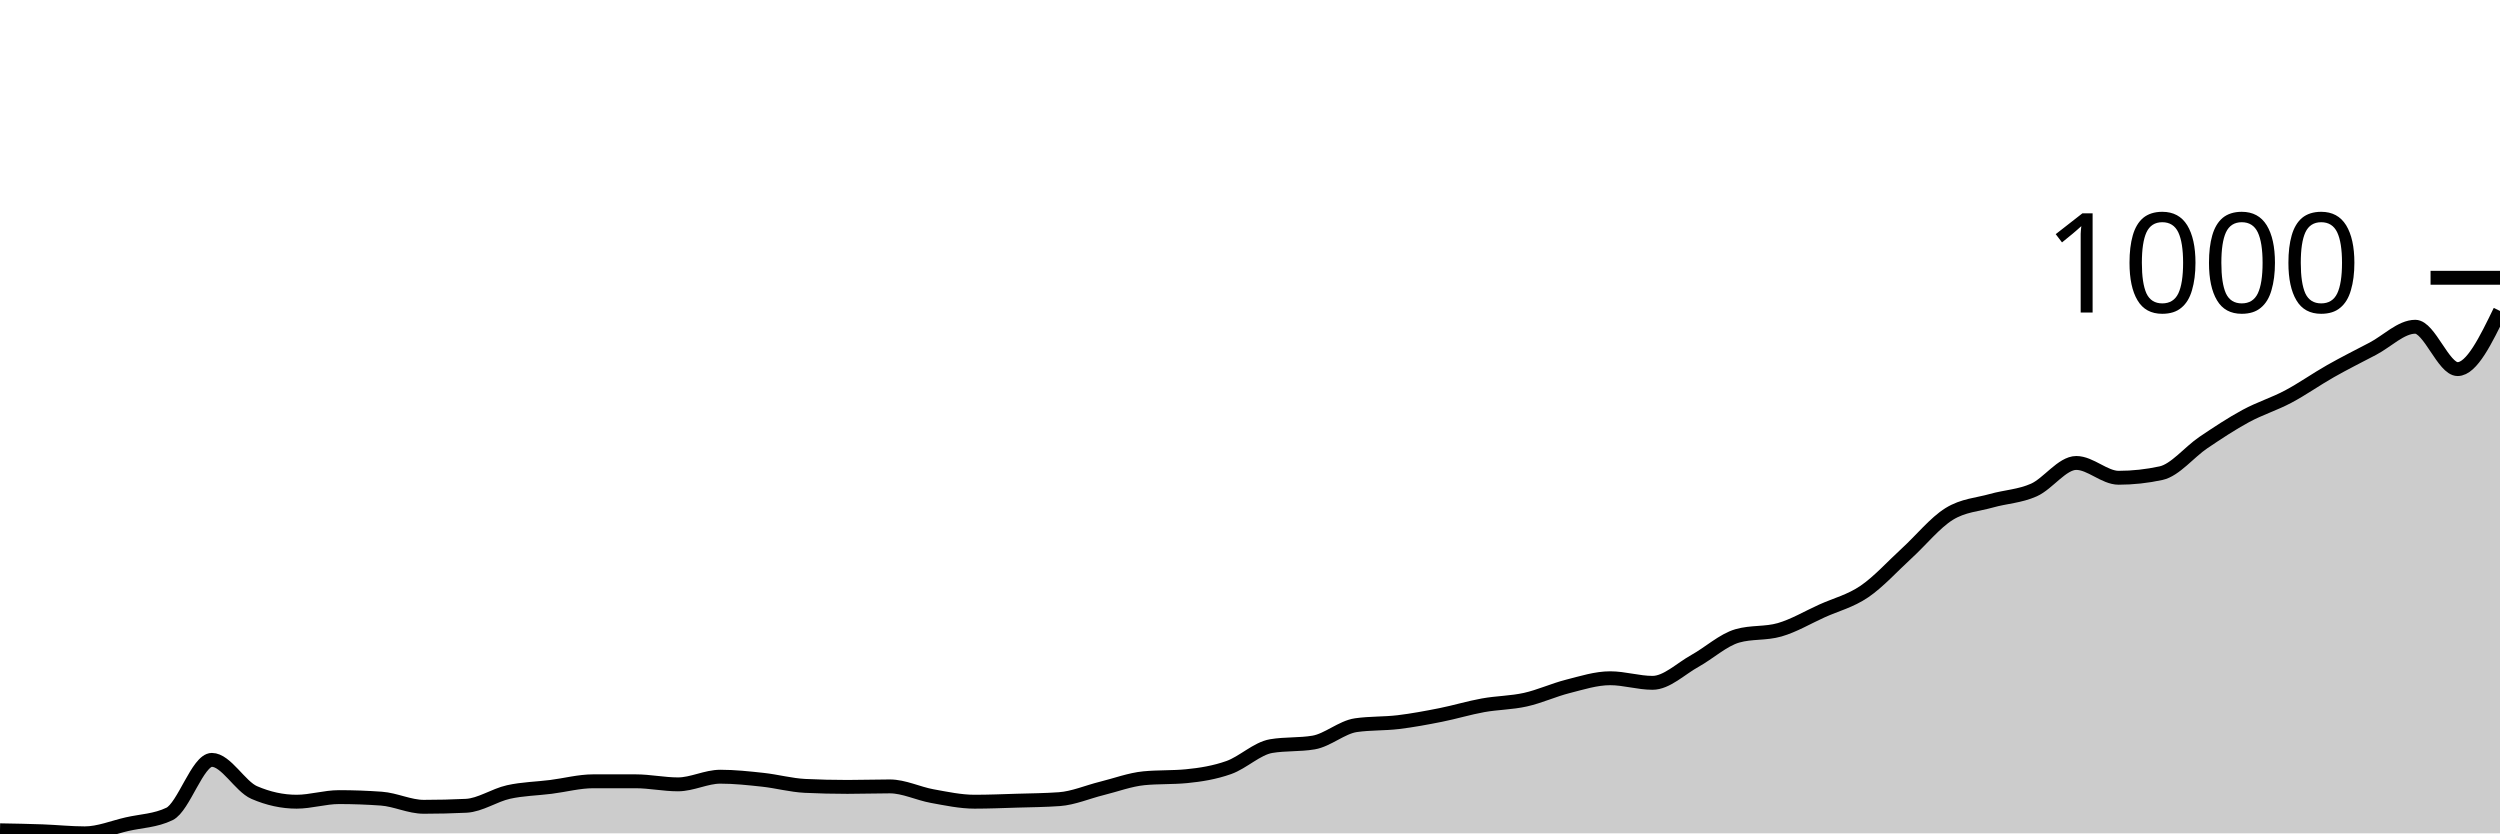
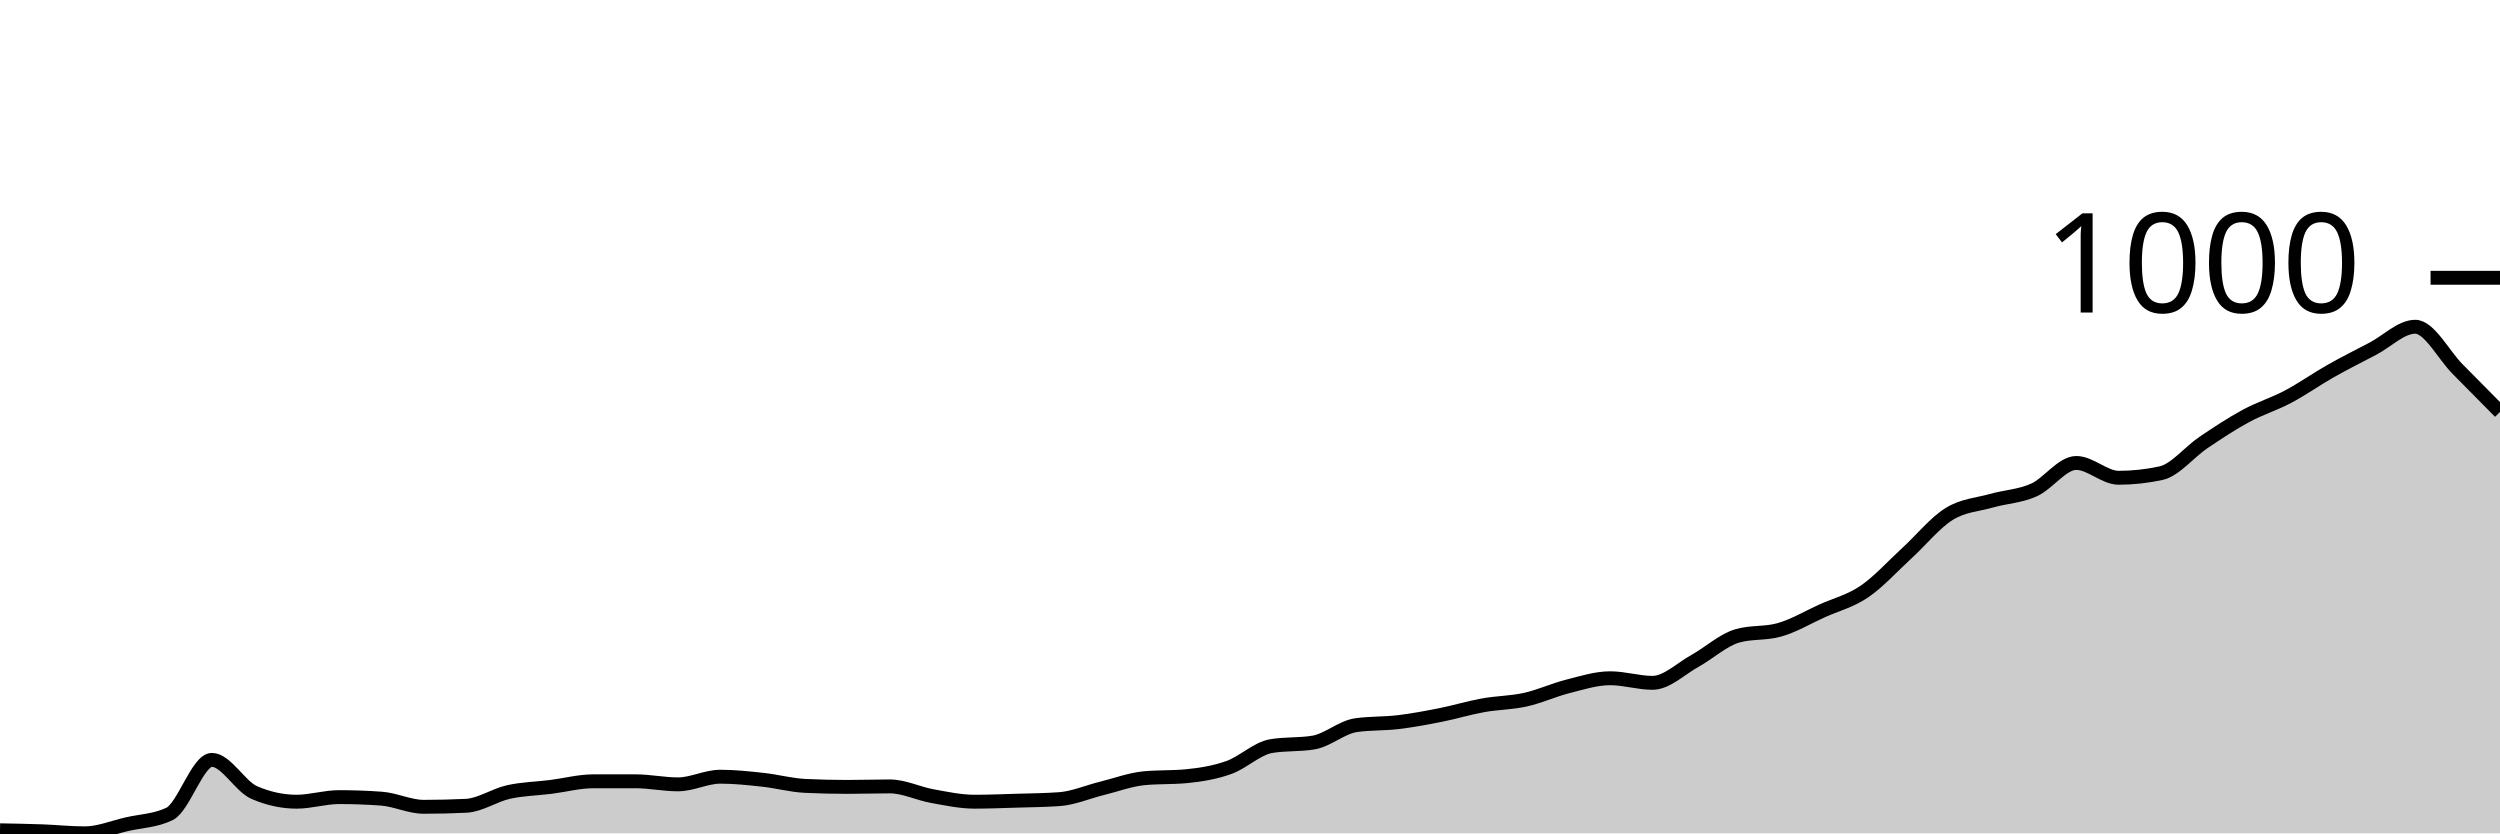
<svg xmlns="http://www.w3.org/2000/svg" viewBox="0 0 180 60">
  <g transform="translate(0,20)">
-     <path class="area" fill="rgba(0, 0, 0, 0.2)" d="M0,39.78C1.017,39.798,2.034,39.816,3.051,39.853C4.068,39.89,5.085,40,6.102,40C7.119,40,8.136,39.571,9.153,39.339C10.169,39.106,11.186,39.094,12.203,38.604C13.22,38.114,14.237,34.711,15.254,34.711C16.271,34.711,17.288,36.621,18.305,37.062C19.322,37.502,20.339,37.723,21.356,37.723C22.373,37.723,23.39,37.392,24.407,37.392C25.424,37.392,26.441,37.429,27.458,37.502C28.475,37.576,29.492,38.09,30.508,38.09C31.525,38.09,32.542,38.066,33.559,38.017C34.576,37.968,35.593,37.251,36.61,37.025C37.627,36.798,38.644,36.786,39.661,36.657C40.678,36.529,41.695,36.253,42.712,36.253C43.729,36.253,44.746,36.253,45.763,36.253C46.78,36.253,47.797,36.474,48.814,36.474C49.831,36.474,50.847,35.923,51.864,35.923C52.881,35.923,53.898,36.033,54.915,36.143C55.932,36.253,56.949,36.535,57.966,36.584C58.983,36.633,60,36.657,61.017,36.657C62.034,36.657,63.051,36.621,64.068,36.621C65.085,36.621,66.102,37.135,67.119,37.319C68.136,37.502,69.153,37.723,70.169,37.723C71.186,37.723,72.203,37.68,73.22,37.649C74.237,37.619,75.254,37.612,76.271,37.539C77.288,37.466,78.305,37.019,79.322,36.768C80.339,36.517,81.356,36.131,82.373,36.033C83.39,35.935,84.407,35.984,85.424,35.886C86.441,35.788,87.458,35.623,88.475,35.262C89.492,34.901,90.508,33.89,91.525,33.719C92.542,33.548,93.559,33.633,94.576,33.462C95.593,33.29,96.61,32.36,97.627,32.213C98.644,32.066,99.661,32.115,100.678,31.993C101.695,31.87,102.712,31.68,103.729,31.478C104.746,31.276,105.763,30.964,106.78,30.781C107.797,30.597,108.814,30.603,109.831,30.376C110.847,30.15,111.864,29.679,112.881,29.421C113.898,29.164,114.915,28.834,115.932,28.834C116.949,28.834,117.966,29.164,118.983,29.164C120,29.164,121.017,28.148,122.034,27.585C123.051,27.022,124.068,26.079,125.085,25.785C126.102,25.491,127.119,25.638,128.136,25.344C129.153,25.051,130.169,24.444,131.186,23.985C132.203,23.526,133.22,23.281,134.237,22.59C135.254,21.898,136.271,20.765,137.288,19.835C138.305,18.904,139.322,17.637,140.339,17.006C141.356,16.376,142.373,16.339,143.39,16.051C144.407,15.764,145.424,15.733,146.441,15.28C147.458,14.827,148.475,13.333,149.492,13.333C150.508,13.333,151.525,14.399,152.542,14.399C153.559,14.399,154.576,14.288,155.593,14.068C156.61,13.848,157.627,12.55,158.644,11.864C159.661,11.178,160.678,10.505,161.695,9.954C162.712,9.403,163.729,9.097,164.746,8.558C165.763,8.02,166.78,7.297,167.797,6.722C168.814,6.146,169.831,5.638,170.847,5.106C171.864,4.573,172.881,3.526,173.898,3.526C174.915,3.526,175.932,6.575,176.949,6.575C177.966,6.575,178.983,4.481,180,2.388L180,40C178.983,40,177.966,40,176.949,40C175.932,40,174.915,40,173.898,40C172.881,40,171.864,40,170.847,40C169.831,40,168.814,40,167.797,40C166.78,40,165.763,40,164.746,40C163.729,40,162.712,40,161.695,40C160.678,40,159.661,40,158.644,40C157.627,40,156.61,40,155.593,40C154.576,40,153.559,40,152.542,40C151.525,40,150.508,40,149.492,40C148.475,40,147.458,40,146.441,40C145.424,40,144.407,40,143.39,40C142.373,40,141.356,40,140.339,40C139.322,40,138.305,40,137.288,40C136.271,40,135.254,40,134.237,40C133.22,40,132.203,40,131.186,40C130.169,40,129.153,40,128.136,40C127.119,40,126.102,40,125.085,40C124.068,40,123.051,40,122.034,40C121.017,40,120,40,118.983,40C117.966,40,116.949,40,115.932,40C114.915,40,113.898,40,112.881,40C111.864,40,110.847,40,109.831,40C108.814,40,107.797,40,106.78,40C105.763,40,104.746,40,103.729,40C102.712,40,101.695,40,100.678,40C99.661,40,98.644,40,97.627,40C96.61,40,95.593,40,94.576,40C93.559,40,92.542,40,91.525,40C90.508,40,89.492,40,88.475,40C87.458,40,86.441,40,85.424,40C84.407,40,83.39,40,82.373,40C81.356,40,80.339,40,79.322,40C78.305,40,77.288,40,76.271,40C75.254,40,74.237,40,73.22,40C72.203,40,71.186,40,70.169,40C69.153,40,68.136,40,67.119,40C66.102,40,65.085,40,64.068,40C63.051,40,62.034,40,61.017,40C60,40,58.983,40,57.966,40C56.949,40,55.932,40,54.915,40C53.898,40,52.881,40,51.864,40C50.847,40,49.831,40,48.814,40C47.797,40,46.78,40,45.763,40C44.746,40,43.729,40,42.712,40C41.695,40,40.678,40,39.661,40C38.644,40,37.627,40,36.61,40C35.593,40,34.576,40,33.559,40C32.542,40,31.525,40,30.508,40C29.492,40,28.475,40,27.458,40C26.441,40,25.424,40,24.407,40C23.39,40,22.373,40,21.356,40C20.339,40,19.322,40,18.305,40C17.288,40,16.271,40,15.254,40C14.237,40,13.22,40,12.203,40C11.186,40,10.169,40,9.153,40C8.136,40,7.119,40,6.102,40C5.085,40,4.068,40,3.051,40C2.034,40,1.017,40,0,40Z" />
-     <path class="line" stroke="black" fill="none" d="M0,39.78C1.017,39.798,2.034,39.816,3.051,39.853C4.068,39.89,5.085,40,6.102,40C7.119,40,8.136,39.571,9.153,39.339C10.169,39.106,11.186,39.094,12.203,38.604C13.22,38.114,14.237,34.711,15.254,34.711C16.271,34.711,17.288,36.621,18.305,37.062C19.322,37.502,20.339,37.723,21.356,37.723C22.373,37.723,23.39,37.392,24.407,37.392C25.424,37.392,26.441,37.429,27.458,37.502C28.475,37.576,29.492,38.09,30.508,38.09C31.525,38.09,32.542,38.066,33.559,38.017C34.576,37.968,35.593,37.251,36.61,37.025C37.627,36.798,38.644,36.786,39.661,36.657C40.678,36.529,41.695,36.253,42.712,36.253C43.729,36.253,44.746,36.253,45.763,36.253C46.78,36.253,47.797,36.474,48.814,36.474C49.831,36.474,50.847,35.923,51.864,35.923C52.881,35.923,53.898,36.033,54.915,36.143C55.932,36.253,56.949,36.535,57.966,36.584C58.983,36.633,60,36.657,61.017,36.657C62.034,36.657,63.051,36.621,64.068,36.621C65.085,36.621,66.102,37.135,67.119,37.319C68.136,37.502,69.153,37.723,70.169,37.723C71.186,37.723,72.203,37.68,73.22,37.649C74.237,37.619,75.254,37.612,76.271,37.539C77.288,37.466,78.305,37.019,79.322,36.768C80.339,36.517,81.356,36.131,82.373,36.033C83.39,35.935,84.407,35.984,85.424,35.886C86.441,35.788,87.458,35.623,88.475,35.262C89.492,34.901,90.508,33.89,91.525,33.719C92.542,33.548,93.559,33.633,94.576,33.462C95.593,33.29,96.61,32.36,97.627,32.213C98.644,32.066,99.661,32.115,100.678,31.993C101.695,31.87,102.712,31.68,103.729,31.478C104.746,31.276,105.763,30.964,106.78,30.781C107.797,30.597,108.814,30.603,109.831,30.376C110.847,30.15,111.864,29.679,112.881,29.421C113.898,29.164,114.915,28.834,115.932,28.834C116.949,28.834,117.966,29.164,118.983,29.164C120,29.164,121.017,28.148,122.034,27.585C123.051,27.022,124.068,26.079,125.085,25.785C126.102,25.491,127.119,25.638,128.136,25.344C129.153,25.051,130.169,24.444,131.186,23.985C132.203,23.526,133.22,23.281,134.237,22.59C135.254,21.898,136.271,20.765,137.288,19.835C138.305,18.904,139.322,17.637,140.339,17.006C141.356,16.376,142.373,16.339,143.39,16.051C144.407,15.764,145.424,15.733,146.441,15.28C147.458,14.827,148.475,13.333,149.492,13.333C150.508,13.333,151.525,14.399,152.542,14.399C153.559,14.399,154.576,14.288,155.593,14.068C156.61,13.848,157.627,12.55,158.644,11.864C159.661,11.178,160.678,10.505,161.695,9.954C162.712,9.403,163.729,9.097,164.746,8.558C165.763,8.02,166.78,7.297,167.797,6.722C168.814,6.146,169.831,5.638,170.847,5.106C171.864,4.573,172.881,3.526,173.898,3.526C174.915,3.526,175.932,6.575,176.949,6.575C177.966,6.575,178.983,4.481,180,2.388" />
+     <path class="area" fill="rgba(0, 0, 0, 0.2)" d="M0,39.78C1.017,39.798,2.034,39.816,3.051,39.853C4.068,39.89,5.085,40,6.102,40C7.119,40,8.136,39.571,9.153,39.339C10.169,39.106,11.186,39.094,12.203,38.604C13.22,38.114,14.237,34.711,15.254,34.711C16.271,34.711,17.288,36.621,18.305,37.062C19.322,37.502,20.339,37.723,21.356,37.723C22.373,37.723,23.39,37.392,24.407,37.392C25.424,37.392,26.441,37.429,27.458,37.502C28.475,37.576,29.492,38.09,30.508,38.09C31.525,38.09,32.542,38.066,33.559,38.017C34.576,37.968,35.593,37.251,36.61,37.025C37.627,36.798,38.644,36.786,39.661,36.657C40.678,36.529,41.695,36.253,42.712,36.253C43.729,36.253,44.746,36.253,45.763,36.253C46.78,36.253,47.797,36.474,48.814,36.474C49.831,36.474,50.847,35.923,51.864,35.923C52.881,35.923,53.898,36.033,54.915,36.143C55.932,36.253,56.949,36.535,57.966,36.584C58.983,36.633,60,36.657,61.017,36.657C62.034,36.657,63.051,36.621,64.068,36.621C65.085,36.621,66.102,37.135,67.119,37.319C68.136,37.502,69.153,37.723,70.169,37.723C71.186,37.723,72.203,37.68,73.22,37.649C74.237,37.619,75.254,37.612,76.271,37.539C77.288,37.466,78.305,37.019,79.322,36.768C80.339,36.517,81.356,36.131,82.373,36.033C83.39,35.935,84.407,35.984,85.424,35.886C86.441,35.788,87.458,35.623,88.475,35.262C89.492,34.901,90.508,33.89,91.525,33.719C92.542,33.548,93.559,33.633,94.576,33.462C95.593,33.29,96.61,32.36,97.627,32.213C98.644,32.066,99.661,32.115,100.678,31.993C101.695,31.87,102.712,31.68,103.729,31.478C104.746,31.276,105.763,30.964,106.78,30.781C107.797,30.597,108.814,30.603,109.831,30.376C110.847,30.15,111.864,29.679,112.881,29.421C113.898,29.164,114.915,28.834,115.932,28.834C116.949,28.834,117.966,29.164,118.983,29.164C120,29.164,121.017,28.148,122.034,27.585C123.051,27.022,124.068,26.079,125.085,25.785C126.102,25.491,127.119,25.638,128.136,25.344C129.153,25.051,130.169,24.444,131.186,23.985C132.203,23.526,133.22,23.281,134.237,22.59C135.254,21.898,136.271,20.765,137.288,19.835C138.305,18.904,139.322,17.637,140.339,17.006C141.356,16.376,142.373,16.339,143.39,16.051C144.407,15.764,145.424,15.733,146.441,15.28C147.458,14.827,148.475,13.333,149.492,13.333C150.508,13.333,151.525,14.399,152.542,14.399C153.559,14.399,154.576,14.288,155.593,14.068C156.61,13.848,157.627,12.55,158.644,11.864C159.661,11.178,160.678,10.505,161.695,9.954C162.712,9.403,163.729,9.097,164.746,8.558C165.763,8.02,166.78,7.297,167.797,6.722C168.814,6.146,169.831,5.638,170.847,5.106C171.864,4.573,172.881,3.526,173.898,3.526C174.915,3.526,175.932,5.552,176.949,6.575C177.966,7.597,178.983,8.629,180,9.66L180,40C178.983,40,177.966,40,176.949,40C175.932,40,174.915,40,173.898,40C172.881,40,171.864,40,170.847,40C169.831,40,168.814,40,167.797,40C166.78,40,165.763,40,164.746,40C163.729,40,162.712,40,161.695,40C160.678,40,159.661,40,158.644,40C157.627,40,156.61,40,155.593,40C154.576,40,153.559,40,152.542,40C151.525,40,150.508,40,149.492,40C148.475,40,147.458,40,146.441,40C145.424,40,144.407,40,143.39,40C142.373,40,141.356,40,140.339,40C139.322,40,138.305,40,137.288,40C136.271,40,135.254,40,134.237,40C133.22,40,132.203,40,131.186,40C130.169,40,129.153,40,128.136,40C127.119,40,126.102,40,125.085,40C124.068,40,123.051,40,122.034,40C121.017,40,120,40,118.983,40C117.966,40,116.949,40,115.932,40C114.915,40,113.898,40,112.881,40C111.864,40,110.847,40,109.831,40C108.814,40,107.797,40,106.78,40C105.763,40,104.746,40,103.729,40C102.712,40,101.695,40,100.678,40C99.661,40,98.644,40,97.627,40C96.61,40,95.593,40,94.576,40C93.559,40,92.542,40,91.525,40C90.508,40,89.492,40,88.475,40C87.458,40,86.441,40,85.424,40C84.407,40,83.39,40,82.373,40C81.356,40,80.339,40,79.322,40C78.305,40,77.288,40,76.271,40C75.254,40,74.237,40,73.22,40C72.203,40,71.186,40,70.169,40C69.153,40,68.136,40,67.119,40C66.102,40,65.085,40,64.068,40C63.051,40,62.034,40,61.017,40C60,40,58.983,40,57.966,40C56.949,40,55.932,40,54.915,40C53.898,40,52.881,40,51.864,40C50.847,40,49.831,40,48.814,40C47.797,40,46.78,40,45.763,40C44.746,40,43.729,40,42.712,40C41.695,40,40.678,40,39.661,40C38.644,40,37.627,40,36.61,40C35.593,40,34.576,40,33.559,40C32.542,40,31.525,40,30.508,40C29.492,40,28.475,40,27.458,40C26.441,40,25.424,40,24.407,40C23.39,40,22.373,40,21.356,40C20.339,40,19.322,40,18.305,40C17.288,40,16.271,40,15.254,40C14.237,40,13.22,40,12.203,40C11.186,40,10.169,40,9.153,40C8.136,40,7.119,40,6.102,40C5.085,40,4.068,40,3.051,40C2.034,40,1.017,40,0,40Z" />
+     <path class="line" stroke="black" fill="none" d="M0,39.78C1.017,39.798,2.034,39.816,3.051,39.853C4.068,39.89,5.085,40,6.102,40C7.119,40,8.136,39.571,9.153,39.339C10.169,39.106,11.186,39.094,12.203,38.604C13.22,38.114,14.237,34.711,15.254,34.711C16.271,34.711,17.288,36.621,18.305,37.062C19.322,37.502,20.339,37.723,21.356,37.723C22.373,37.723,23.39,37.392,24.407,37.392C25.424,37.392,26.441,37.429,27.458,37.502C28.475,37.576,29.492,38.09,30.508,38.09C31.525,38.09,32.542,38.066,33.559,38.017C34.576,37.968,35.593,37.251,36.61,37.025C37.627,36.798,38.644,36.786,39.661,36.657C40.678,36.529,41.695,36.253,42.712,36.253C43.729,36.253,44.746,36.253,45.763,36.253C46.78,36.253,47.797,36.474,48.814,36.474C49.831,36.474,50.847,35.923,51.864,35.923C52.881,35.923,53.898,36.033,54.915,36.143C55.932,36.253,56.949,36.535,57.966,36.584C58.983,36.633,60,36.657,61.017,36.657C62.034,36.657,63.051,36.621,64.068,36.621C65.085,36.621,66.102,37.135,67.119,37.319C68.136,37.502,69.153,37.723,70.169,37.723C71.186,37.723,72.203,37.68,73.22,37.649C74.237,37.619,75.254,37.612,76.271,37.539C77.288,37.466,78.305,37.019,79.322,36.768C80.339,36.517,81.356,36.131,82.373,36.033C83.39,35.935,84.407,35.984,85.424,35.886C86.441,35.788,87.458,35.623,88.475,35.262C89.492,34.901,90.508,33.89,91.525,33.719C92.542,33.548,93.559,33.633,94.576,33.462C95.593,33.29,96.61,32.36,97.627,32.213C98.644,32.066,99.661,32.115,100.678,31.993C101.695,31.87,102.712,31.68,103.729,31.478C104.746,31.276,105.763,30.964,106.78,30.781C107.797,30.597,108.814,30.603,109.831,30.376C110.847,30.15,111.864,29.679,112.881,29.421C113.898,29.164,114.915,28.834,115.932,28.834C116.949,28.834,117.966,29.164,118.983,29.164C120,29.164,121.017,28.148,122.034,27.585C123.051,27.022,124.068,26.079,125.085,25.785C126.102,25.491,127.119,25.638,128.136,25.344C129.153,25.051,130.169,24.444,131.186,23.985C132.203,23.526,133.22,23.281,134.237,22.59C135.254,21.898,136.271,20.765,137.288,19.835C138.305,18.904,139.322,17.637,140.339,17.006C141.356,16.376,142.373,16.339,143.39,16.051C144.407,15.764,145.424,15.733,146.441,15.28C147.458,14.827,148.475,13.333,149.492,13.333C150.508,13.333,151.525,14.399,152.542,14.399C153.559,14.399,154.576,14.288,155.593,14.068C156.61,13.848,157.627,12.55,158.644,11.864C159.661,11.178,160.678,10.505,161.695,9.954C162.712,9.403,163.729,9.097,164.746,8.558C165.763,8.02,166.78,7.297,167.797,6.722C168.814,6.146,169.831,5.638,170.847,5.106C171.864,4.573,172.881,3.526,173.898,3.526C174.915,3.526,175.932,5.552,176.949,6.575C177.966,7.597,178.983,8.629,180,9.66" />
    <path class="axis-ceiling" stroke-width="1" stroke="black" fill="none" d="M175,0L180,0" />
    <text class="axis-ceiling-label" font-family="sans-serif" text-anchor="end" font-size="10px" x="170" y="2.5">1000</text>
  </g>
</svg>
